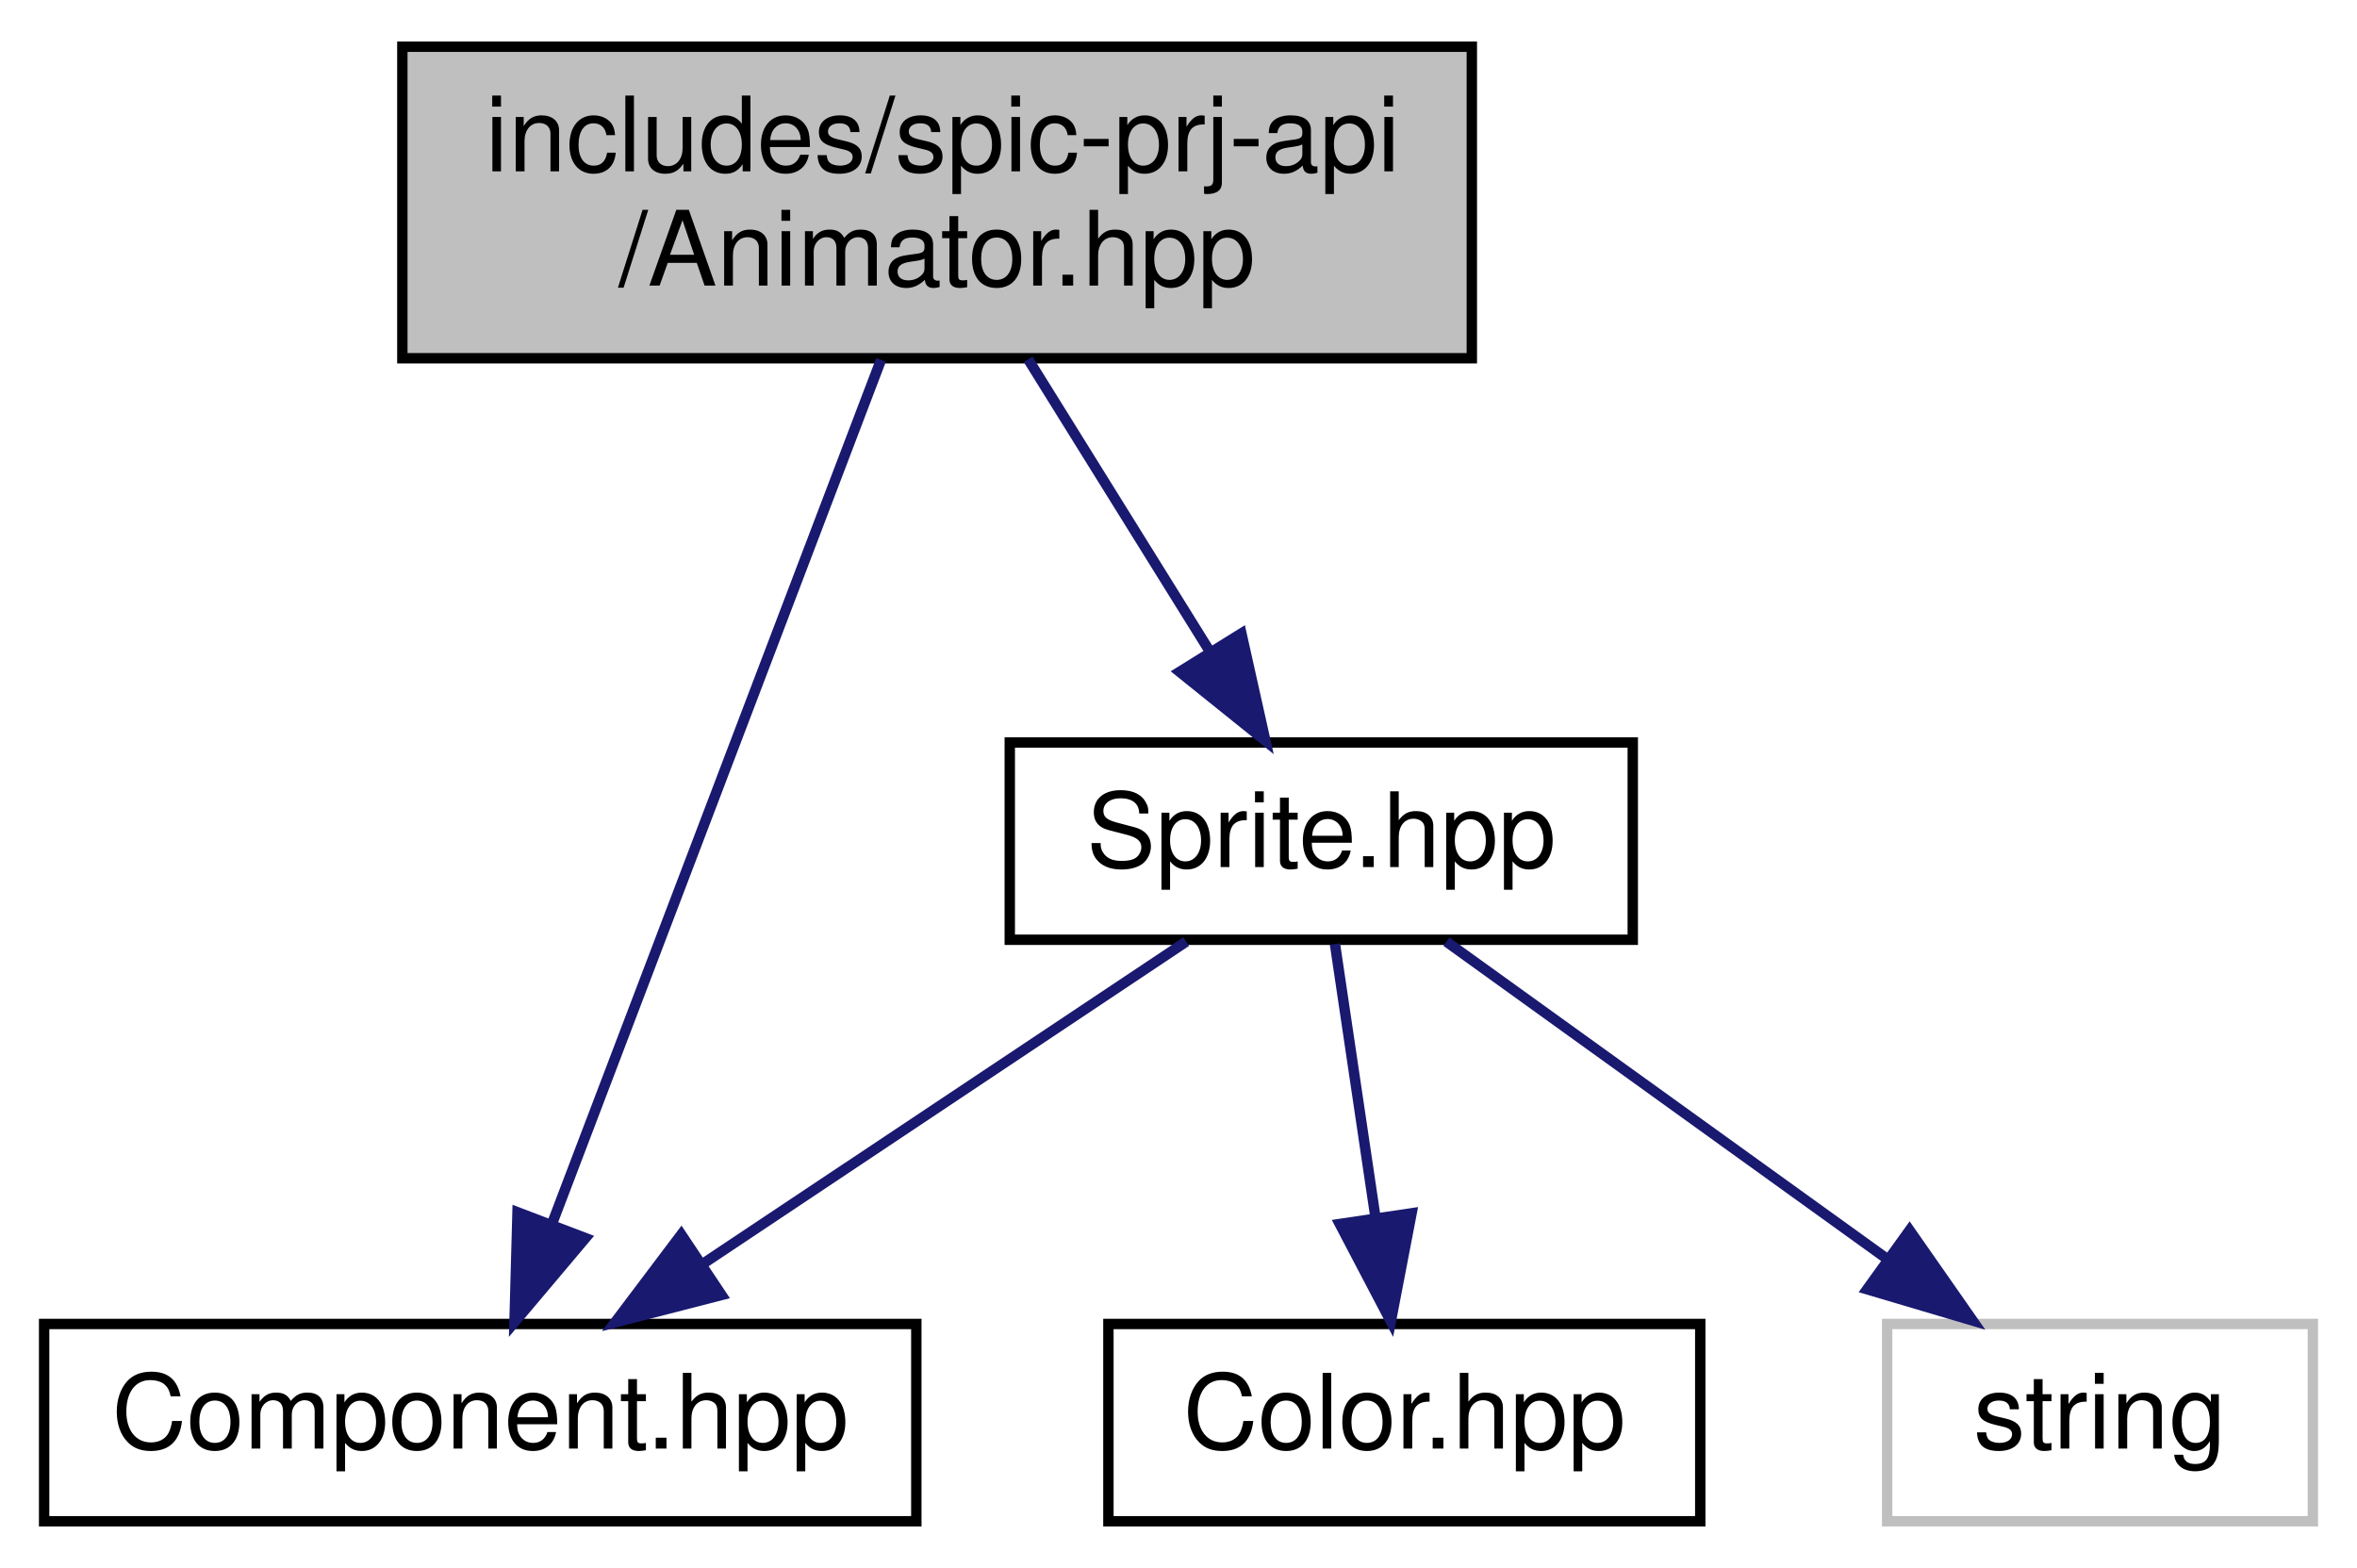
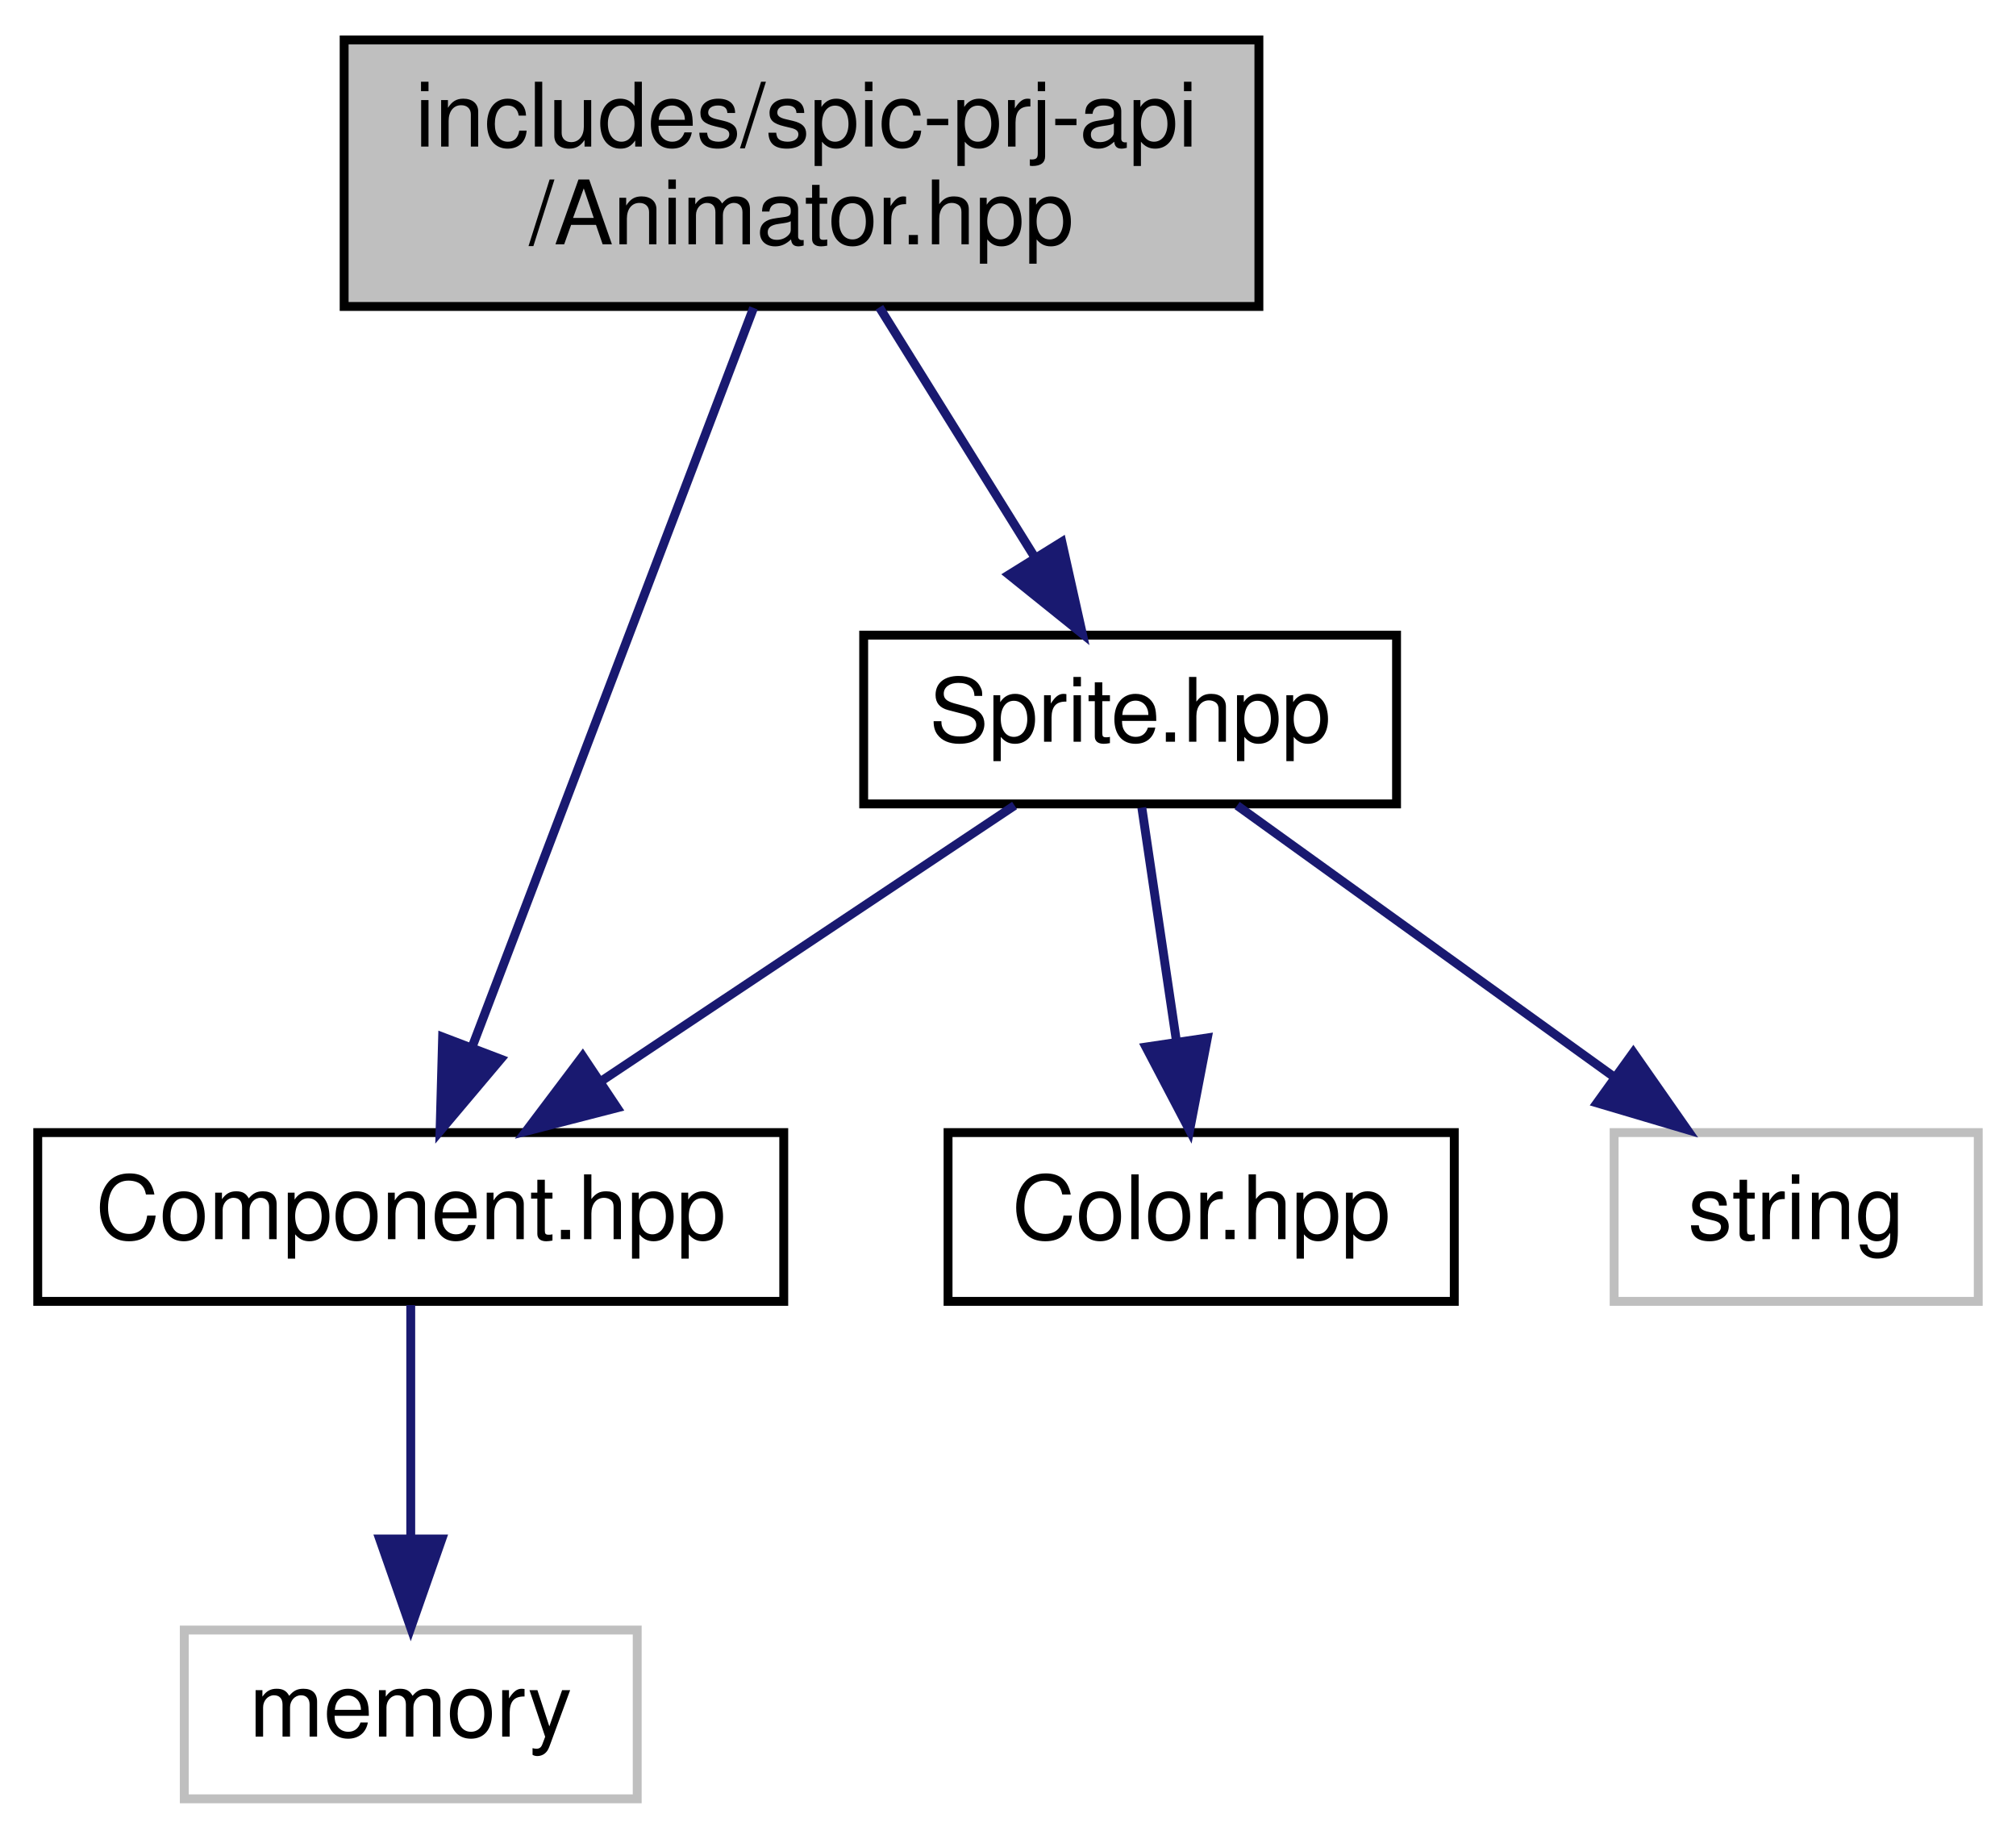
- <svg xmlns="http://www.w3.org/2000/svg" xmlns:xlink="http://www.w3.org/1999/xlink" width="227pt" height="151pt" viewBox="0.00 0.00 226.50 151.00">
-   <g id="graph0" class="graph" transform="scale(1 1) rotate(0) translate(4 147)">
+ <svg xmlns="http://www.w3.org/2000/svg" xmlns:xlink="http://www.w3.org/1999/xlink" width="227pt" height="207pt" viewBox="0.00 0.00 226.50 207.00">
+   <g id="graph0" class="graph" transform="scale(1 1) rotate(0) translate(4 203)">
    <g id="node1" class="node">
      <g id="a_node1">
        <a xlink:title=" ">
-           <polygon fill="#bfbfbf" stroke="black" points="34.5,-112.5 34.5,-142.5 137.5,-142.5 137.5,-112.5 34.5,-112.5" />
-           <text text-anchor="start" x="42.5" y="-130.5" font-family="Helvetica,sans-Serif" font-size="10.00">includes/spic-prj-api</text>
-           <text text-anchor="middle" x="86" y="-119.5" font-family="Helvetica,sans-Serif" font-size="10.00">/Animator.hpp</text>
+           <polygon fill="#bfbfbf" stroke="black" points="34.5,-168.5 34.5,-198.5 137.5,-198.5 137.5,-168.5 34.5,-168.5" />
+           <text text-anchor="start" x="42.5" y="-186.5" font-family="Helvetica,sans-Serif" font-size="10.00">includes/spic-prj-api</text>
+           <text text-anchor="middle" x="86" y="-175.5" font-family="Helvetica,sans-Serif" font-size="10.00">/Animator.hpp</text>
        </a>
      </g>
    </g>
    <g id="node2" class="node">
      <g id="a_node2">
        <a xlink:href="Component_8hpp.html" target="_top" xlink:title=" ">
-           <polygon fill="none" stroke="black" points="0,-0.5 0,-19.5 84,-19.5 84,-0.5 0,-0.5" />
-           <text text-anchor="middle" x="42" y="-7.5" font-family="Helvetica,sans-Serif" font-size="10.00">Component.hpp</text>
+           <polygon fill="none" stroke="black" points="0,-56.5 0,-75.5 84,-75.5 84,-56.5 0,-56.5" />
+           <text text-anchor="middle" x="42" y="-63.5" font-family="Helvetica,sans-Serif" font-size="10.00">Component.hpp</text>
        </a>
      </g>
    </g>
    <g id="edge1" class="edge">
-       <path fill="none" stroke="midnightblue" d="M80.6,-112.34C72.64,-91.43 57.74,-52.31 48.96,-29.27" />
-       <polygon fill="midnightblue" stroke="midnightblue" points="52.13,-27.77 45.3,-19.67 45.59,-30.26 52.13,-27.77" />
+       <path fill="none" stroke="midnightblue" d="M80.6,-168.34C72.64,-147.43 57.74,-108.31 48.96,-85.27" />
+       <polygon fill="midnightblue" stroke="midnightblue" points="52.13,-83.77 45.3,-75.67 45.59,-86.26 52.13,-83.77" />
+     </g>
+     <g id="node4" class="node">
+       <g id="a_node4">
+         <a xlink:href="Sprite_8hpp.html" target="_top" xlink:title=" ">
+           <polygon fill="none" stroke="black" points="93,-112.5 93,-131.5 153,-131.5 153,-112.5 93,-112.5" />
+           <text text-anchor="middle" x="123" y="-119.5" font-family="Helvetica,sans-Serif" font-size="10.00">Sprite.hpp</text>
+         </a>
+       </g>
+     </g>
+     <g id="edge3" class="edge">
+       <path fill="none" stroke="midnightblue" d="M94.77,-168.4C99.98,-160.02 106.63,-149.33 112.17,-140.42" />
+       <polygon fill="midnightblue" stroke="midnightblue" points="115.31,-142 117.62,-131.66 109.36,-138.3 115.31,-142" />
    </g>
    <g id="node3" class="node">
      <g id="a_node3">
-         <a xlink:href="Sprite_8hpp.html" target="_top" xlink:title=" ">
-           <polygon fill="none" stroke="black" points="93,-56.5 93,-75.5 153,-75.5 153,-56.5 93,-56.5" />
-           <text text-anchor="middle" x="123" y="-63.5" font-family="Helvetica,sans-Serif" font-size="10.00">Sprite.hpp</text>
+         <a xlink:title=" ">
+           <polygon fill="none" stroke="#bfbfbf" points="16.5,-0.5 16.5,-19.5 67.5,-19.5 67.5,-0.5 16.5,-0.5" />
+           <text text-anchor="middle" x="42" y="-7.5" font-family="Helvetica,sans-Serif" font-size="10.00">memory</text>
        </a>
      </g>
    </g>
    <g id="edge2" class="edge">
-       <path fill="none" stroke="midnightblue" d="M94.77,-112.4C99.98,-104.02 106.63,-93.33 112.17,-84.42" />
-       <polygon fill="midnightblue" stroke="midnightblue" points="115.31,-86 117.62,-75.66 109.36,-82.3 115.31,-86" />
-     </g>
-     <g id="edge3" class="edge">
-       <path fill="none" stroke="midnightblue" d="M109.99,-56.32C97.47,-47.98 78.32,-35.21 63.53,-25.35" />
-       <polygon fill="midnightblue" stroke="midnightblue" points="65.24,-22.29 54.98,-19.65 61.36,-28.11 65.24,-22.29" />
-     </g>
-     <g id="node4" class="node">
-       <g id="a_node4">
-         <a xlink:href="Color_8hpp.html" target="_top" xlink:title=" ">
-           <polygon fill="none" stroke="black" points="102.5,-0.5 102.5,-19.5 159.5,-19.5 159.5,-0.5 102.5,-0.5" />
-           <text text-anchor="middle" x="131" y="-7.5" font-family="Helvetica,sans-Serif" font-size="10.00">Color.hpp</text>
-         </a>
-       </g>
+       <path fill="none" stroke="midnightblue" d="M42,-56.08C42,-49.01 42,-38.86 42,-29.99" />
+       <polygon fill="midnightblue" stroke="midnightblue" points="45.5,-29.75 42,-19.75 38.5,-29.75 45.5,-29.75" />
    </g>
    <g id="edge4" class="edge">
-       <path fill="none" stroke="midnightblue" d="M124.32,-56.08C125.38,-48.93 126.91,-38.64 128.23,-29.69" />
-       <polygon fill="midnightblue" stroke="midnightblue" points="131.7,-30.16 129.7,-19.75 124.78,-29.13 131.7,-30.16" />
+       <path fill="none" stroke="midnightblue" d="M109.99,-112.32C97.47,-103.98 78.32,-91.21 63.53,-81.35" />
+       <polygon fill="midnightblue" stroke="midnightblue" points="65.24,-78.29 54.98,-75.65 61.36,-84.11 65.24,-78.29" />
    </g>
    <g id="node5" class="node">
      <g id="a_node5">
-         <a xlink:title=" ">
-           <polygon fill="none" stroke="#bfbfbf" points="177.5,-0.5 177.5,-19.5 218.5,-19.5 218.5,-0.5 177.5,-0.5" />
-           <text text-anchor="middle" x="198" y="-7.5" font-family="Helvetica,sans-Serif" font-size="10.00">string</text>
+         <a xlink:href="Color_8hpp.html" target="_top" xlink:title=" ">
+           <polygon fill="none" stroke="black" points="102.5,-56.5 102.5,-75.5 159.5,-75.5 159.5,-56.5 102.5,-56.5" />
+           <text text-anchor="middle" x="131" y="-63.5" font-family="Helvetica,sans-Serif" font-size="10.00">Color.hpp</text>
        </a>
      </g>
    </g>
    <g id="edge5" class="edge">
-       <path fill="none" stroke="midnightblue" d="M135.05,-56.32C146.46,-48.11 163.83,-35.6 177.43,-25.81" />
-       <polygon fill="midnightblue" stroke="midnightblue" points="179.66,-28.52 185.73,-19.83 175.57,-22.84 179.66,-28.52" />
+       <path fill="none" stroke="midnightblue" d="M124.32,-112.08C125.38,-104.93 126.91,-94.64 128.23,-85.69" />
+       <polygon fill="midnightblue" stroke="midnightblue" points="131.7,-86.16 129.7,-75.75 124.78,-85.13 131.7,-86.16" />
+     </g>
+     <g id="node6" class="node">
+       <g id="a_node6">
+         <a xlink:title=" ">
+           <polygon fill="none" stroke="#bfbfbf" points="177.5,-56.5 177.5,-75.5 218.5,-75.5 218.5,-56.5 177.5,-56.5" />
+           <text text-anchor="middle" x="198" y="-63.5" font-family="Helvetica,sans-Serif" font-size="10.00">string</text>
+         </a>
+       </g>
+     </g>
+     <g id="edge6" class="edge">
+       <path fill="none" stroke="midnightblue" d="M135.05,-112.32C146.46,-104.11 163.83,-91.6 177.43,-81.81" />
+       <polygon fill="midnightblue" stroke="midnightblue" points="179.66,-84.52 185.73,-75.83 175.57,-78.84 179.66,-84.52" />
    </g>
  </g>
</svg>
